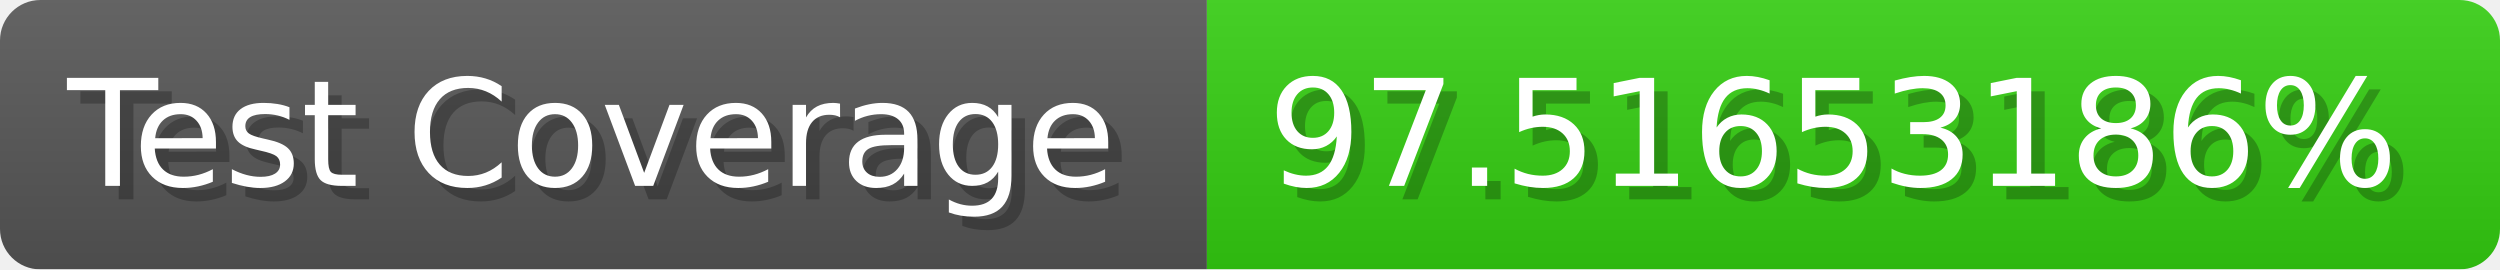
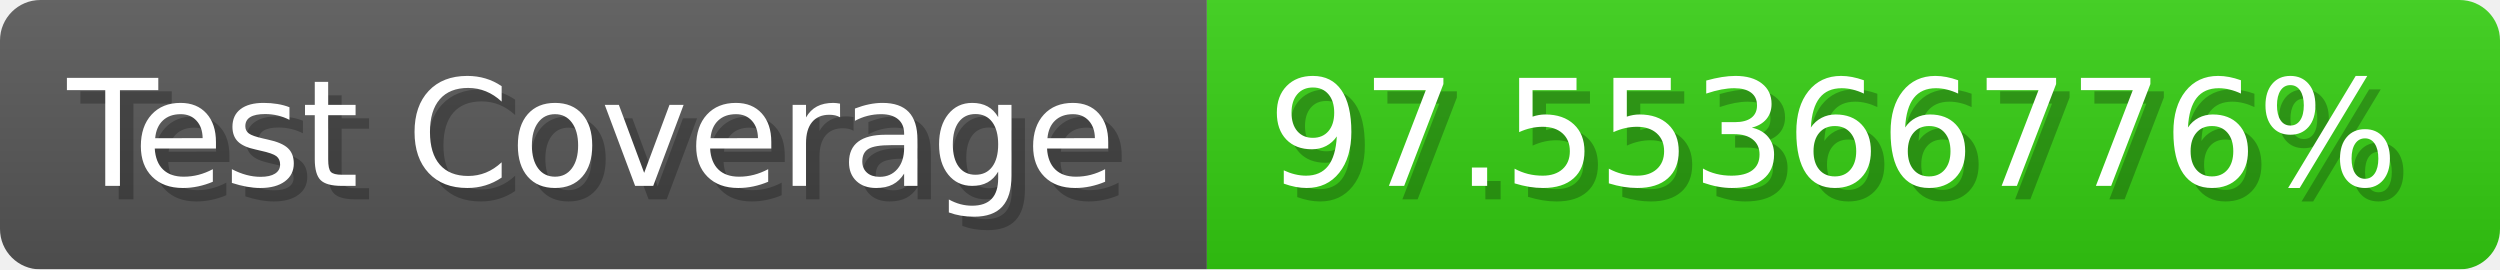
- <svg xmlns="http://www.w3.org/2000/svg" width="185.6" height="20" viewBox="0 0 1856 200" role="img" aria-label="Test Coverage: 97.51653186%">
+ <svg xmlns="http://www.w3.org/2000/svg" width="185.6" height="20" viewBox="0 0 1856 200" role="img" aria-label="Test Coverage: 97.55366776%">
  <linearGradient id="a" x2="0" y2="100%">
    <stop offset="0" stop-opacity=".1" stop-color="#EEE" />
    <stop offset="1" stop-opacity=".1" />
  </linearGradient>
  <mask id="m">
    <rect width="1856" height="200" rx="30" fill="#FFF" />
  </mask>
  <g mask="url(#m)">
    <rect width="896" height="200" fill="#555" />
    <rect width="960" height="200" fill="#3C1" x="896" />
    <rect width="1856" height="200" fill="url(#a)" />
  </g>
  <g aria-hidden="true" fill="#fff" text-anchor="start" font-family="Verdana,DejaVu Sans,sans-serif" font-size="110">
    <text x="60" y="148" textLength="796" fill="#000" opacity="0.25">Test Coverage</text>
    <text x="50" y="138" textLength="796">Test Coverage</text>
-     <text x="951" y="148" textLength="860" fill="#000" opacity="0.25">97.51653186%</text>
-     <text x="941" y="138" textLength="860">97.51653186%</text>
+     <text x="951" y="148" textLength="860" fill="#000" opacity="0.25">97.55366776%</text>
+     <text x="941" y="138" textLength="860">97.55366776%</text>
  </g>
</svg>
